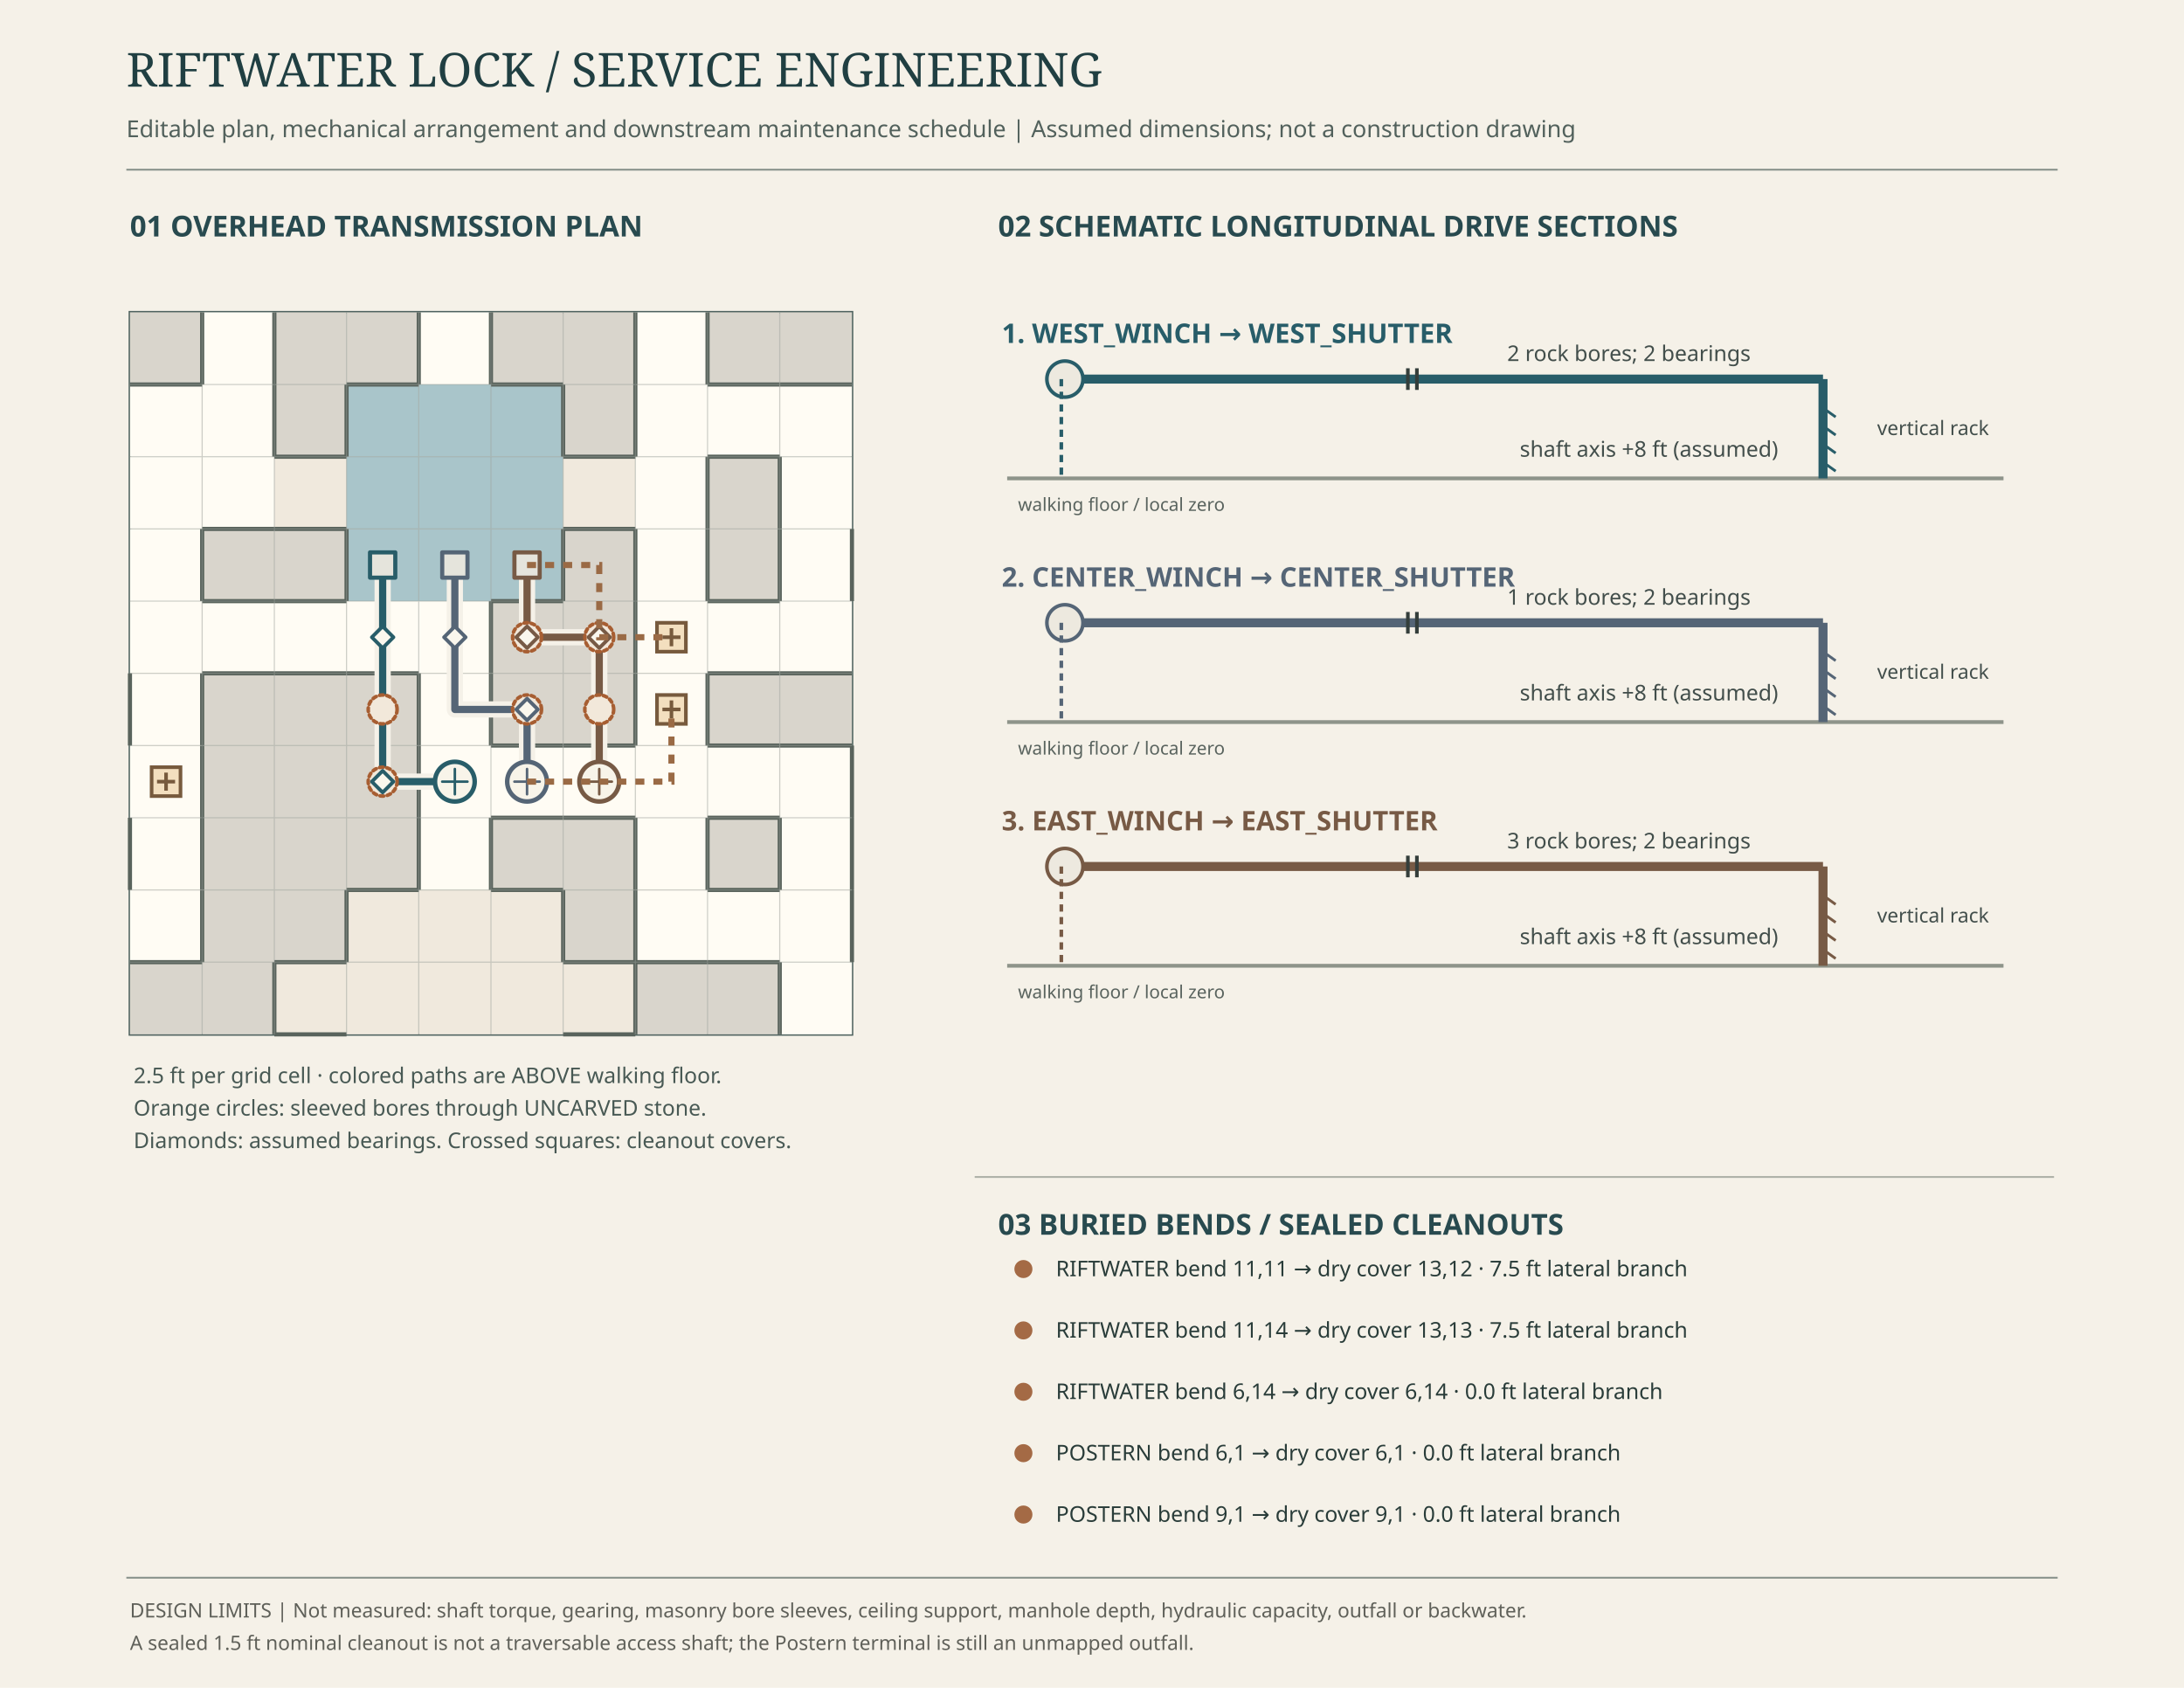
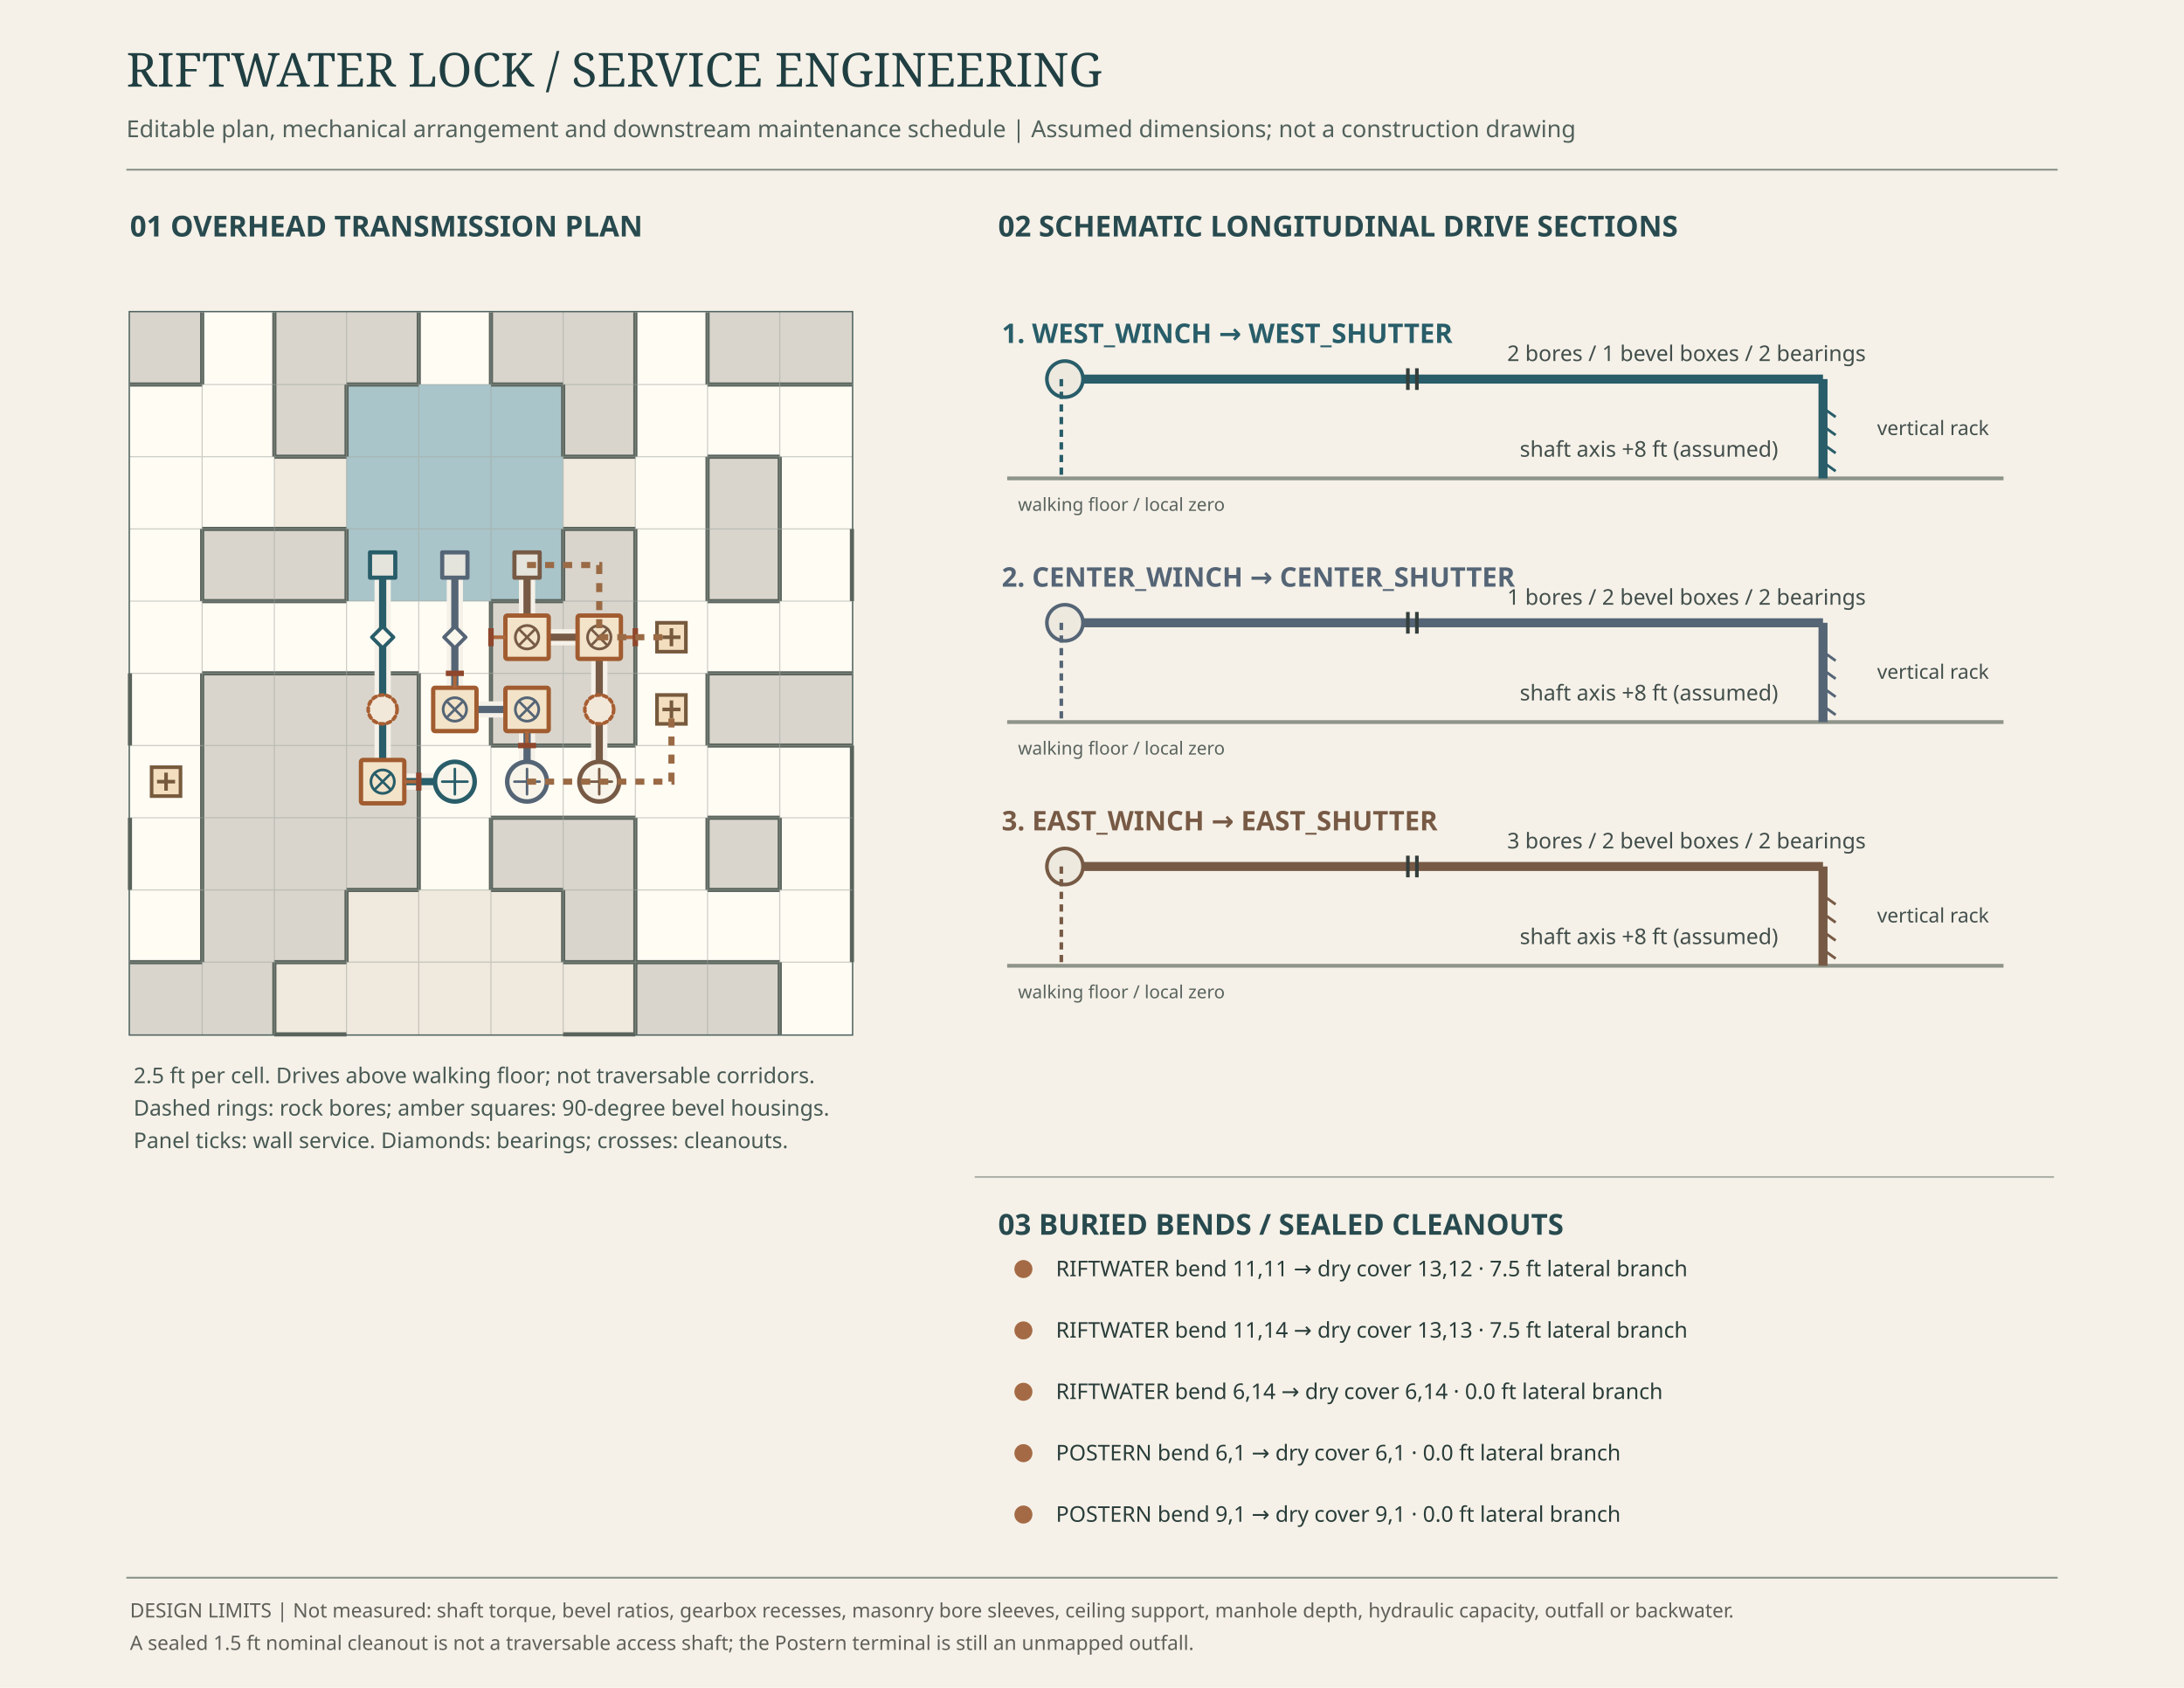
<svg xmlns="http://www.w3.org/2000/svg" width="11in" height="8.5in" viewBox="0 0 1210 935" role="img" aria-label="Riftwater Lock mechanism and five buried inspection access architectural study">
  <rect width="1210" height="935" fill="#f5f1e8" />
  <text x="70" y="48" font-family="Georgia,serif" font-size="26" fill="#203f42">RIFTWATER LOCK / SERVICE ENGINEERING</text>
  <text x="70" y="76" font-family="sans-serif" font-size="13" fill="#52615c">Editable plan, mechanical arrangement and downstream maintenance schedule | Assumed dimensions; not a construction drawing</text>
  <path d="M70 94H1140" stroke="#87918a" stroke-width="1" />
  <text x="72" y="131" font-size="16" font-family="sans-serif" font-weight="700" fill="#284a4f">01  OVERHEAD TRANSMISSION PLAN</text>
  <text x="553" y="131" font-size="16" font-family="sans-serif" font-weight="700" fill="#284a4f">02  SCHEMATIC LONGITUDINAL DRIVE SECTIONS</text>
  <rect x="72" y="173" width="400" height="400" fill="#dcd8ce" stroke="#4e625f" stroke-width="1.5" />
  <g id="mechanism-rock-context">
    <rect x="72" y="173" width="40" height="40" fill="#d9d5cc" />
    <rect x="112" y="173" width="40" height="40" fill="#fffcf4" />
    <rect x="152" y="173" width="40" height="40" fill="#d9d5cc" />
    <rect x="192" y="173" width="40" height="40" fill="#d9d5cc" />
    <rect x="232" y="173" width="40" height="40" fill="#fffcf4" />
    <rect x="272" y="173" width="40" height="40" fill="#d9d5cc" />
    <rect x="312" y="173" width="40" height="40" fill="#d9d5cc" />
    <rect x="352" y="173" width="40" height="40" fill="#fffcf4" />
    <rect x="392" y="173" width="40" height="40" fill="#d9d5cc" />
    <rect x="432" y="173" width="40" height="40" fill="#d9d5cc" />
    <rect x="72" y="213" width="40" height="40" fill="#fffcf4" />
    <rect x="112" y="213" width="40" height="40" fill="#fffcf4" />
    <rect x="152" y="213" width="40" height="40" fill="#d9d5cc" />
    <rect x="192" y="213" width="40" height="40" fill="#a9c5ca" />
    <rect x="232" y="213" width="40" height="40" fill="#a9c5ca" />
    <rect x="272" y="213" width="40" height="40" fill="#a9c5ca" />
    <rect x="312" y="213" width="40" height="40" fill="#d9d5cc" />
    <rect x="352" y="213" width="40" height="40" fill="#fffcf4" />
    <rect x="392" y="213" width="40" height="40" fill="#fffcf4" />
    <rect x="432" y="213" width="40" height="40" fill="#fffcf4" />
    <rect x="72" y="253" width="40" height="40" fill="#fffcf4" />
    <rect x="112" y="253" width="40" height="40" fill="#fffcf4" />
    <rect x="152" y="253" width="40" height="40" fill="#f0e9dd" />
    <rect x="192" y="253" width="40" height="40" fill="#a9c5ca" />
    <rect x="232" y="253" width="40" height="40" fill="#a9c5ca" />
    <rect x="272" y="253" width="40" height="40" fill="#a9c5ca" />
    <rect x="312" y="253" width="40" height="40" fill="#f0e9dd" />
    <rect x="352" y="253" width="40" height="40" fill="#fffcf4" />
    <rect x="392" y="253" width="40" height="40" fill="#d9d5cc" />
    <rect x="432" y="253" width="40" height="40" fill="#fffcf4" />
    <rect x="72" y="293" width="40" height="40" fill="#fffcf4" />
    <rect x="112" y="293" width="40" height="40" fill="#d9d5cc" />
    <rect x="152" y="293" width="40" height="40" fill="#d9d5cc" />
    <rect x="192" y="293" width="40" height="40" fill="#a9c5ca" />
    <rect x="232" y="293" width="40" height="40" fill="#a9c5ca" />
    <rect x="272" y="293" width="40" height="40" fill="#a9c5ca" />
    <rect x="312" y="293" width="40" height="40" fill="#d9d5cc" />
    <rect x="352" y="293" width="40" height="40" fill="#fffcf4" />
    <rect x="392" y="293" width="40" height="40" fill="#d9d5cc" />
    <rect x="432" y="293" width="40" height="40" fill="#fffcf4" />
    <rect x="72" y="333" width="40" height="40" fill="#fffcf4" />
    <rect x="112" y="333" width="40" height="40" fill="#fffcf4" />
    <rect x="152" y="333" width="40" height="40" fill="#fffcf4" />
    <rect x="192" y="333" width="40" height="40" fill="#fffcf4" />
    <rect x="232" y="333" width="40" height="40" fill="#fffcf4" />
    <rect x="272" y="333" width="40" height="40" fill="#d9d5cc" />
    <rect x="312" y="333" width="40" height="40" fill="#d9d5cc" />
    <rect x="352" y="333" width="40" height="40" fill="#fffcf4" />
    <rect x="392" y="333" width="40" height="40" fill="#fffcf4" />
    <rect x="432" y="333" width="40" height="40" fill="#fffcf4" />
    <rect x="72" y="373" width="40" height="40" fill="#fffcf4" />
    <rect x="112" y="373" width="40" height="40" fill="#d9d5cc" />
    <rect x="152" y="373" width="40" height="40" fill="#d9d5cc" />
    <rect x="192" y="373" width="40" height="40" fill="#d9d5cc" />
    <rect x="232" y="373" width="40" height="40" fill="#fffcf4" />
    <rect x="272" y="373" width="40" height="40" fill="#d9d5cc" />
    <rect x="312" y="373" width="40" height="40" fill="#d9d5cc" />
    <rect x="352" y="373" width="40" height="40" fill="#fffcf4" />
    <rect x="392" y="373" width="40" height="40" fill="#d9d5cc" />
    <rect x="432" y="373" width="40" height="40" fill="#d9d5cc" />
    <rect x="72" y="413" width="40" height="40" fill="#fffcf4" />
    <rect x="112" y="413" width="40" height="40" fill="#d9d5cc" />
    <rect x="152" y="413" width="40" height="40" fill="#d9d5cc" />
    <rect x="192" y="413" width="40" height="40" fill="#d9d5cc" />
    <rect x="232" y="413" width="40" height="40" fill="#fffcf4" />
    <rect x="272" y="413" width="40" height="40" fill="#fffcf4" />
    <rect x="312" y="413" width="40" height="40" fill="#fffcf4" />
    <rect x="352" y="413" width="40" height="40" fill="#fffcf4" />
    <rect x="392" y="413" width="40" height="40" fill="#fffcf4" />
    <rect x="432" y="413" width="40" height="40" fill="#fffcf4" />
    <rect x="72" y="453" width="40" height="40" fill="#fffcf4" />
    <rect x="112" y="453" width="40" height="40" fill="#d9d5cc" />
    <rect x="152" y="453" width="40" height="40" fill="#d9d5cc" />
    <rect x="192" y="453" width="40" height="40" fill="#d9d5cc" />
    <rect x="232" y="453" width="40" height="40" fill="#fffcf4" />
    <rect x="272" y="453" width="40" height="40" fill="#d9d5cc" />
    <rect x="312" y="453" width="40" height="40" fill="#d9d5cc" />
    <rect x="352" y="453" width="40" height="40" fill="#fffcf4" />
    <rect x="392" y="453" width="40" height="40" fill="#d9d5cc" />
    <rect x="432" y="453" width="40" height="40" fill="#fffcf4" />
    <rect x="72" y="493" width="40" height="40" fill="#fffcf4" />
    <rect x="112" y="493" width="40" height="40" fill="#d9d5cc" />
    <rect x="152" y="493" width="40" height="40" fill="#d9d5cc" />
    <rect x="192" y="493" width="40" height="40" fill="#f0e9dd" />
    <rect x="232" y="493" width="40" height="40" fill="#f0e9dd" />
    <rect x="272" y="493" width="40" height="40" fill="#f0e9dd" />
    <rect x="312" y="493" width="40" height="40" fill="#d9d5cc" />
    <rect x="352" y="493" width="40" height="40" fill="#fffcf4" />
    <rect x="392" y="493" width="40" height="40" fill="#fffcf4" />
    <rect x="432" y="493" width="40" height="40" fill="#fffcf4" />
    <rect x="72" y="533" width="40" height="40" fill="#d9d5cc" />
    <rect x="112" y="533" width="40" height="40" fill="#d9d5cc" />
    <rect x="152" y="533" width="40" height="40" fill="#f0e9dd" />
    <rect x="192" y="533" width="40" height="40" fill="#f0e9dd" />
    <rect x="232" y="533" width="40" height="40" fill="#f0e9dd" />
    <rect x="272" y="533" width="40" height="40" fill="#f0e9dd" />
    <rect x="312" y="533" width="40" height="40" fill="#f0e9dd" />
    <rect x="352" y="533" width="40" height="40" fill="#d9d5cc" />
    <rect x="392" y="533" width="40" height="40" fill="#d9d5cc" />
    <rect x="432" y="533" width="40" height="40" fill="#fffcf4" />
  </g>
  <g id="mechanism-masonry-edges" fill="none" stroke="#59635c" stroke-width="2.3">
    <path d="M152,173v40" />
    <path d="M112,173v40" />
    <path d="M272,173v40" />
    <path d="M232,173v40" />
    <path d="M392,173v40" />
    <path d="M352,173v40" />
    <path d="M72,213h40" />
    <path d="M152,213v40" />
    <path d="M192,213v40" />
    <path d="M192,213h40" />
    <path d="M312,213v40" />
    <path d="M272,213h40" />
    <path d="M352,213v40" />
    <path d="M392,253h40" />
    <path d="M392,213h40" />
    <path d="M432,213h40" />
    <path d="M112,293h40" />
    <path d="M152,293h40" />
    <path d="M152,253h40" />
    <path d="M312,293h40" />
    <path d="M312,253h40" />
    <path d="M392,253v40" />
    <path d="M432,253v40" />
    <path d="M112,293v40" />
    <path d="M192,293v40" />
    <path d="M312,293v40" />
    <path d="M272,333h40" />
    <path d="M392,293v40" />
    <path d="M352,293v40" />
    <path d="M472,293v40" />
    <path d="M432,293v40" />
    <path d="M112,373h40" />
    <path d="M112,333h40" />
    <path d="M152,373h40" />
    <path d="M152,333h40" />
    <path d="M192,373h40" />
    <path d="M272,333v40" />
    <path d="M352,333v40" />
    <path d="M392,373h40" />
    <path d="M392,333h40" />
    <path d="M432,373h40" />
    <path d="M112,373v40" />
    <path d="M72,373v40" />
    <path d="M272,373v40" />
    <path d="M232,373v40" />
    <path d="M392,373v40" />
    <path d="M352,373v40" />
    <path d="M112,413v40" />
    <path d="M232,413v40" />
    <path d="M272,453h40" />
    <path d="M272,413h40" />
    <path d="M312,453h40" />
    <path d="M312,413h40" />
    <path d="M392,453h40" />
    <path d="M392,413h40" />
    <path d="M472,413v40" />
    <path d="M432,413h40" />
    <path d="M112,453v40" />
    <path d="M72,453v40" />
    <path d="M272,453v40" />
    <path d="M232,453v40" />
    <path d="M392,453v40" />
    <path d="M352,453v40" />
    <path d="M472,453v40" />
    <path d="M432,453v40" />
    <path d="M112,493v40" />
    <path d="M72,533h40" />
    <path d="M192,493v40" />
    <path d="M192,493h40" />
    <path d="M312,493v40" />
    <path d="M272,493h40" />
    <path d="M352,533h40" />
    <path d="M352,493v40" />
    <path d="M392,533h40" />
    <path d="M392,493h40" />
    <path d="M472,493v40" />
    <path d="M152,573h40" />
    <path d="M152,533v40" />
    <path d="M152,533h40" />
    <path d="M352,533v40" />
    <path d="M312,573h40" />
    <path d="M312,533h40" />
    <path d="M432,533v40" />
  </g>
  <g id="technical-half-cell-grid" stroke="#9aa09a" stroke-width=".65" opacity=".45">
    <path d="M112,173v400 M72,213h400" />
    <path d="M152,173v400 M72,253h400" />
    <path d="M192,173v400 M72,293h400" />
    <path d="M232,173v400 M72,333h400" />
    <path d="M272,173v400 M72,373h400" />
    <path d="M312,173v400 M72,413h400" />
    <path d="M352,173v400 M72,453h400" />
    <path d="M392,173v400 M72,493h400" />
    <path d="M432,173v400 M72,533h400" />
  </g>
  <g id="separate-overhead-drives" fill="none" stroke-linejoin="round" stroke-linecap="round">
    <g data-drive="west_drive" data-axis-ft="8">
      <polyline points="252,433 212,433 212,393 212,353 212,313" stroke="#f5f1e8" stroke-width="9" />
      <polyline points="252,433 212,433 212,393 212,353 212,313" stroke="#285d69" stroke-width="4" />
      <circle data-rock-bore="9,14" cx="212" cy="433" r="8" stroke="#a75e32" stroke-width="2" stroke-dasharray="2 2" fill="#f2e8da" />
      <circle data-rock-bore="9,13" cx="212" cy="393" r="8" stroke="#a75e32" stroke-width="2" stroke-dasharray="2 2" fill="#f2e8da" />
      <path data-bearing="9,14" d="M212,427l6,6 -6,6 -6,-6z" fill="#faf7ed" stroke="#285d69" stroke-width="2" />
      <path data-bearing="9,12" d="M212,347l6,6 -6,6 -6,-6z" fill="#faf7ed" stroke="#285d69" stroke-width="2" />
      <circle cx="252" cy="433" r="11" fill="#f8f4e9" stroke="#285d69" stroke-width="2.5" />
      <path d="M245,433h14 M252,426v14" stroke="#285d69" stroke-width="1.4" />
      <rect x="205" y="306" width="14" height="14" fill="#e5e4dc" stroke="#285d69" stroke-width="2.3" />
    </g>
    <g data-drive="center_drive" data-axis-ft="8">
      <polyline points="292,433 292,393 252,393 252,353 252,313" stroke="#f5f1e8" stroke-width="9" />
      <polyline points="292,433 292,393 252,393 252,353 252,313" stroke="#556576" stroke-width="4" />
      <circle data-rock-bore="11,13" cx="292" cy="393" r="8" stroke="#a75e32" stroke-width="2" stroke-dasharray="2 2" fill="#f2e8da" />
      <path data-bearing="11,13" d="M292,387l6,6 -6,6 -6,-6z" fill="#faf7ed" stroke="#556576" stroke-width="2" />
      <path data-bearing="10,12" d="M252,347l6,6 -6,6 -6,-6z" fill="#faf7ed" stroke="#556576" stroke-width="2" />
      <circle cx="292" cy="433" r="11" fill="#f8f4e9" stroke="#556576" stroke-width="2.5" />
      <path d="M285,433h14 M292,426v14" stroke="#556576" stroke-width="1.4" />
      <rect x="245" y="306" width="14" height="14" fill="#e5e4dc" stroke="#556576" stroke-width="2.3" />
    </g>
    <g data-drive="east_drive" data-axis-ft="8">
      <polyline points="332,433 332,393 332,353 292,353 292,313" stroke="#f5f1e8" stroke-width="9" />
      <polyline points="332,433 332,393 332,353 292,353 292,313" stroke="#775a45" stroke-width="4" />
      <circle data-rock-bore="12,13" cx="332" cy="393" r="8" stroke="#a75e32" stroke-width="2" stroke-dasharray="2 2" fill="#f2e8da" />
      <circle data-rock-bore="12,12" cx="332" cy="353" r="8" stroke="#a75e32" stroke-width="2" stroke-dasharray="2 2" fill="#f2e8da" />
      <circle data-rock-bore="11,12" cx="292" cy="353" r="8" stroke="#a75e32" stroke-width="2" stroke-dasharray="2 2" fill="#f2e8da" />
      <path data-bearing="12,12" d="M332,347l6,6 -6,6 -6,-6z" fill="#faf7ed" stroke="#775a45" stroke-width="2" />
      <path data-bearing="11,12" d="M292,347l6,6 -6,6 -6,-6z" fill="#faf7ed" stroke="#775a45" stroke-width="2" />
      <circle cx="332" cy="433" r="11" fill="#f8f4e9" stroke="#775a45" stroke-width="2.5" />
      <path d="M325,433h14 M332,426v14" stroke="#775a45" stroke-width="1.4" />
      <rect x="285" y="306" width="14" height="14" fill="#e5e4dc" stroke="#775a45" stroke-width="2.3" />
    </g>
  </g>
+   <g id="bevel-gear-housings" font-family="sans-serif">
+     <g data-bevel-box="west_drive:9,14" data-service-from="10,14" data-shutdown-required="true">
+       <rect x="200" y="421" width="24" height="24" rx="1" fill="#f2e3c9" stroke="#a15c30" stroke-width="2.4" />
+       <circle cx="212" cy="433" r="6.5" fill="none" stroke="#285d69" stroke-width="1.5" />
+       <path d="M207,428l10,10 M217,428l-10,10" stroke="#285d69" stroke-width="1.4" />
+       <path d="M224,433L232,433" fill="none" stroke="#ad673c" stroke-width="2" />
+       <path data-service-panel="9,14" d="M232,438L232,428" fill="none" stroke="#8e472d" stroke-width="3" />
+     </g>
+     <g data-bevel-box="center_drive:11,13" data-service-from="11,14" data-shutdown-required="true">
+       <rect x="280" y="381" width="24" height="24" rx="1" fill="#f2e3c9" stroke="#a15c30" stroke-width="2.4" />
+       <circle cx="292" cy="393" r="6.5" fill="none" stroke="#556576" stroke-width="1.5" />
+       <path d="M287,388l10,10 M297,388l-10,10" stroke="#556576" stroke-width="1.4" />
+       <path d="M292,405L292,413" fill="none" stroke="#ad673c" stroke-width="2" />
+       <path data-service-panel="11,13" d="M297,413L287,413" fill="none" stroke="#8e472d" stroke-width="3" />
+     </g>
+     <g data-bevel-box="center_drive:10,13" data-service-from="10,12" data-shutdown-required="false">
+       <rect x="240" y="381" width="24" height="24" rx="1" fill="#f2e3c9" stroke="#a15c30" stroke-width="2.4" />
+       <circle cx="252" cy="393" r="6.5" fill="none" stroke="#556576" stroke-width="1.5" />
+       <path d="M247,388l10,10 M257,388l-10,10" stroke="#556576" stroke-width="1.4" />
+       <path d="M252,381L252,373" fill="none" stroke="#ad673c" stroke-width="2" />
+       <path data-service-panel="10,13" d="M257,373L247,373" fill="none" stroke="#8e472d" stroke-width="3" />
+     </g>
+     <g data-bevel-box="east_drive:12,12" data-service-from="13,12" data-shutdown-required="false">
+       <rect x="320" y="341" width="24" height="24" rx="1" fill="#f2e3c9" stroke="#a15c30" stroke-width="2.4" />
+       <circle cx="332" cy="353" r="6.5" fill="none" stroke="#775a45" stroke-width="1.5" />
+       <path d="M327,348l10,10 M337,348l-10,10" stroke="#775a45" stroke-width="1.4" />
+       <path d="M344,353L352,353" fill="none" stroke="#ad673c" stroke-width="2" />
+       <path data-service-panel="12,12" d="M352,358L352,348" fill="none" stroke="#8e472d" stroke-width="3" />
+     </g>
+     <g data-bevel-box="east_drive:11,12" data-service-from="10,12" data-shutdown-required="false">
+       <rect x="280" y="341" width="24" height="24" rx="1" fill="#f2e3c9" stroke="#a15c30" stroke-width="2.4" />
+       <circle cx="292" cy="353" r="6.5" fill="none" stroke="#775a45" stroke-width="1.5" />
+       <path d="M287,348l10,10 M297,348l-10,10" stroke="#775a45" stroke-width="1.4" />
+       <path d="M280,353L272,353" fill="none" stroke="#ad673c" stroke-width="2" />
+       <path data-service-panel="11,12" d="M272,358L272,348" fill="none" stroke="#8e472d" stroke-width="3" />
+     </g>
+   </g>
  <g id="inspection-floor-hatches" fill="none" stroke="#775a3d" stroke-width="2">
    <rect data-cover="13,12" x="364" y="345" width="16" height="16" fill="#f3dfbf" />
    <path d="M367,353h10 M372,348v10" />
    <rect data-cover="13,13" x="364" y="385" width="16" height="16" fill="#f3dfbf" />
    <path d="M367,393h10 M372,388v10" />
    <rect data-cover="6,14" x="84" y="425" width="16" height="16" fill="#f3dfbf" />
    <path d="M87,433h10 M92,428v10" />
  </g>
  <g id="underground-inspection-spur" fill="none" stroke="#9a6a45" stroke-width="3.4" stroke-dasharray="5 5">
    <polyline data-from-bend="11,11" points="292,313 332,313 332,353 372,353" />
    <polyline data-from-bend="11,14" points="292,433 332,433 372,433 372,393" />
  </g>
  <g id="plan-key" font-size="12" font-family="sans-serif" fill="#485954">
-     <text x="74" y="600">2.5 ft per grid cell · colored paths are ABOVE walking floor.</text>
-     <text x="74" y="618">Orange circles: sleeved bores through UNCARVED stone.</text>
-     <text x="74" y="636">Diamonds: assumed bearings. Crossed squares: cleanout covers.</text>
+     <text x="74" y="600">2.5 ft per cell. Drives above walking floor; not traversable corridors.</text>
+     <text x="74" y="618">Dashed rings: rock bores; amber squares: 90-degree bevel housings.</text>
+     <text x="74" y="636">Panel ticks: wall service. Diamonds: bearings; crosses: cleanouts.</text>
  </g>
  <g id="drive-elevations" font-family="sans-serif">
    <g data-section-drive="west_drive">
      <text x="555" y="190" font-size="15" font-weight="700" fill="#285d69">1. WEST_WINCH → WEST_SHUTTER</text>
      <path d="M558 265H1110" stroke="#8e948a" stroke-width="2.1" />
      <text x="564" y="283" font-size="10" fill="#59635e">walking floor / local zero</text>
      <path d="M588 210H1010" stroke="#285d69" stroke-width="5" />
      <circle cx="590" cy="210" r="10" fill="#ede9df" stroke="#285d69" stroke-width="2" />
      <path d="M588 210v55" stroke="#285d69" stroke-width="2" stroke-dasharray="4 3" />
      <path d="M1010 210v55" stroke="#285d69" stroke-width="5" />
      <path d="M1010 226l7,5" stroke="#285d69" stroke-width="1.5" />
      <path d="M1010 236l7,5" stroke="#285d69" stroke-width="1.5" />
      <path d="M1010 246l7,5" stroke="#285d69" stroke-width="1.5" />
      <path d="M1010 256l7,5" stroke="#285d69" stroke-width="1.5" />
      <path d="M780 204v12 M785 204v12" stroke="#343e3b" stroke-width="2" />
-       <text x="835" y="200" font-size="12" fill="#424e4b">2 rock bores; 2 bearings</text>
+       <text x="835" y="200" font-size="12" fill="#424e4b">2 bores / 1 bevel boxes / 2 bearings</text>
      <text x="842" y="253" font-size="12" fill="#424e4b">shaft axis +8 ft (assumed)</text>
      <text x="1040" y="241" font-size="11" fill="#424e4b">vertical rack</text>
    </g>
    <g data-section-drive="center_drive">
      <text x="555" y="325" font-size="15" font-weight="700" fill="#556576">2. CENTER_WINCH → CENTER_SHUTTER</text>
      <path d="M558 400H1110" stroke="#8e948a" stroke-width="2.1" />
      <text x="564" y="418" font-size="10" fill="#59635e">walking floor / local zero</text>
      <path d="M588 345H1010" stroke="#556576" stroke-width="5" />
      <circle cx="590" cy="345" r="10" fill="#ede9df" stroke="#556576" stroke-width="2" />
      <path d="M588 345v55" stroke="#556576" stroke-width="2" stroke-dasharray="4 3" />
      <path d="M1010 345v55" stroke="#556576" stroke-width="5" />
      <path d="M1010 361l7,5" stroke="#556576" stroke-width="1.5" />
      <path d="M1010 371l7,5" stroke="#556576" stroke-width="1.5" />
      <path d="M1010 381l7,5" stroke="#556576" stroke-width="1.5" />
      <path d="M1010 391l7,5" stroke="#556576" stroke-width="1.5" />
      <path d="M780 339v12 M785 339v12" stroke="#343e3b" stroke-width="2" />
-       <text x="835" y="335" font-size="12" fill="#424e4b">1 rock bores; 2 bearings</text>
+       <text x="835" y="335" font-size="12" fill="#424e4b">1 bores / 2 bevel boxes / 2 bearings</text>
      <text x="842" y="388" font-size="12" fill="#424e4b">shaft axis +8 ft (assumed)</text>
      <text x="1040" y="376" font-size="11" fill="#424e4b">vertical rack</text>
    </g>
    <g data-section-drive="east_drive">
      <text x="555" y="460" font-size="15" font-weight="700" fill="#775a45">3. EAST_WINCH → EAST_SHUTTER</text>
      <path d="M558 535H1110" stroke="#8e948a" stroke-width="2.1" />
      <text x="564" y="553" font-size="10" fill="#59635e">walking floor / local zero</text>
      <path d="M588 480H1010" stroke="#775a45" stroke-width="5" />
      <circle cx="590" cy="480" r="10" fill="#ede9df" stroke="#775a45" stroke-width="2" />
      <path d="M588 480v55" stroke="#775a45" stroke-width="2" stroke-dasharray="4 3" />
      <path d="M1010 480v55" stroke="#775a45" stroke-width="5" />
      <path d="M1010 496l7,5" stroke="#775a45" stroke-width="1.5" />
      <path d="M1010 506l7,5" stroke="#775a45" stroke-width="1.5" />
      <path d="M1010 516l7,5" stroke="#775a45" stroke-width="1.5" />
      <path d="M1010 526l7,5" stroke="#775a45" stroke-width="1.5" />
      <path d="M780 474v12 M785 474v12" stroke="#343e3b" stroke-width="2" />
-       <text x="835" y="470" font-size="12" fill="#424e4b">3 rock bores; 2 bearings</text>
+       <text x="835" y="470" font-size="12" fill="#424e4b">3 bores / 2 bevel boxes / 2 bearings</text>
      <text x="842" y="523" font-size="12" fill="#424e4b">shaft axis +8 ft (assumed)</text>
      <text x="1040" y="511" font-size="11" fill="#424e4b">vertical rack</text>
    </g>
  </g>
  <g id="subfloor-inspection-schedule" font-family="sans-serif">
    <path d="M540 652H1138" stroke="#adb0a7" stroke-width="1" />
    <text x="553" y="684" font-size="16" font-weight="700" fill="#284a4f">03  BURIED BENDS / SEALED CLEANOUTS</text>
    <circle cx="567" cy="703" r="5" fill="#a46a45" />
    <text x="585" y="707" font-size="12" fill="#293c39">RIFTWATER bend 11,11 → dry cover 13,12 · 7.5 ft lateral branch</text>
    <circle cx="567" cy="737" r="5" fill="#a46a45" />
    <text x="585" y="741" font-size="12" fill="#293c39">RIFTWATER bend 11,14 → dry cover 13,13 · 7.5 ft lateral branch</text>
    <circle cx="567" cy="771" r="5" fill="#a46a45" />
    <text x="585" y="775" font-size="12" fill="#293c39">RIFTWATER bend 6,14 → dry cover 6,14 · 0.0 ft lateral branch</text>
    <circle cx="567" cy="805" r="5" fill="#a46a45" />
    <text x="585" y="809" font-size="12" fill="#293c39">POSTERN bend 6,1 → dry cover 6,1 · 0.0 ft lateral branch</text>
    <circle cx="567" cy="839" r="5" fill="#a46a45" />
    <text x="585" y="843" font-size="12" fill="#293c39">POSTERN bend 9,1 → dry cover 9,1 · 0.0 ft lateral branch</text>
  </g>
  <path d="M70 874H1140" stroke="#87918a" stroke-width="1" />
-   <text x="72" y="896" font-family="sans-serif" font-size="11" fill="#5f6059">DESIGN LIMITS  |  Not measured: shaft torque, gearing, masonry bore sleeves, ceiling support, manhole depth, hydraulic capacity, outfall or backwater.</text>
+   <text x="72" y="896" font-family="sans-serif" font-size="11" fill="#5f6059">DESIGN LIMITS  |  Not measured: shaft torque, bevel ratios, gearbox recesses, masonry bore sleeves, ceiling support, manhole depth, hydraulic capacity, outfall or backwater.</text>
  <text x="72" y="914" font-family="sans-serif" font-size="11" fill="#5f6059">A sealed 1.5 ft nominal cleanout is not a traversable access shaft; the Postern terminal is still an unmapped outfall.</text>
</svg>
